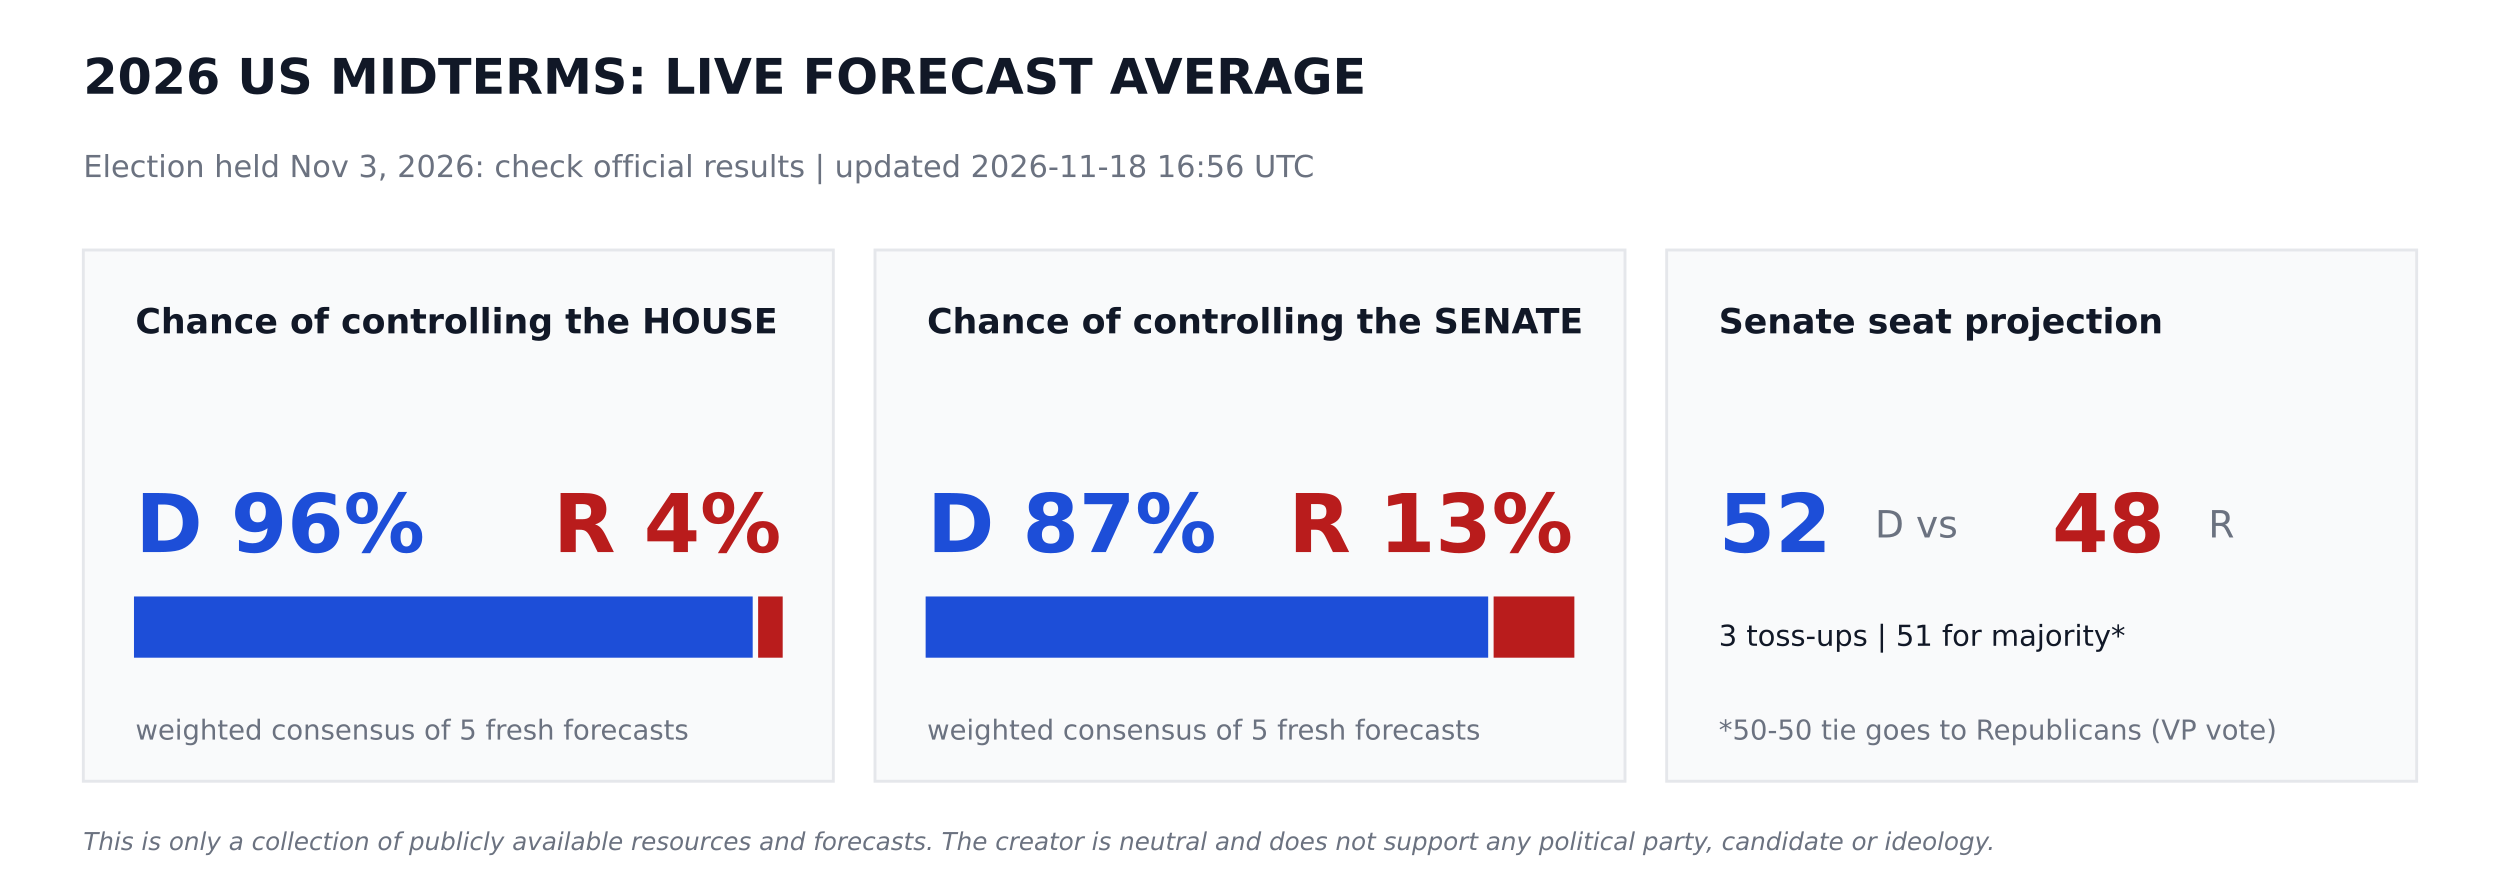
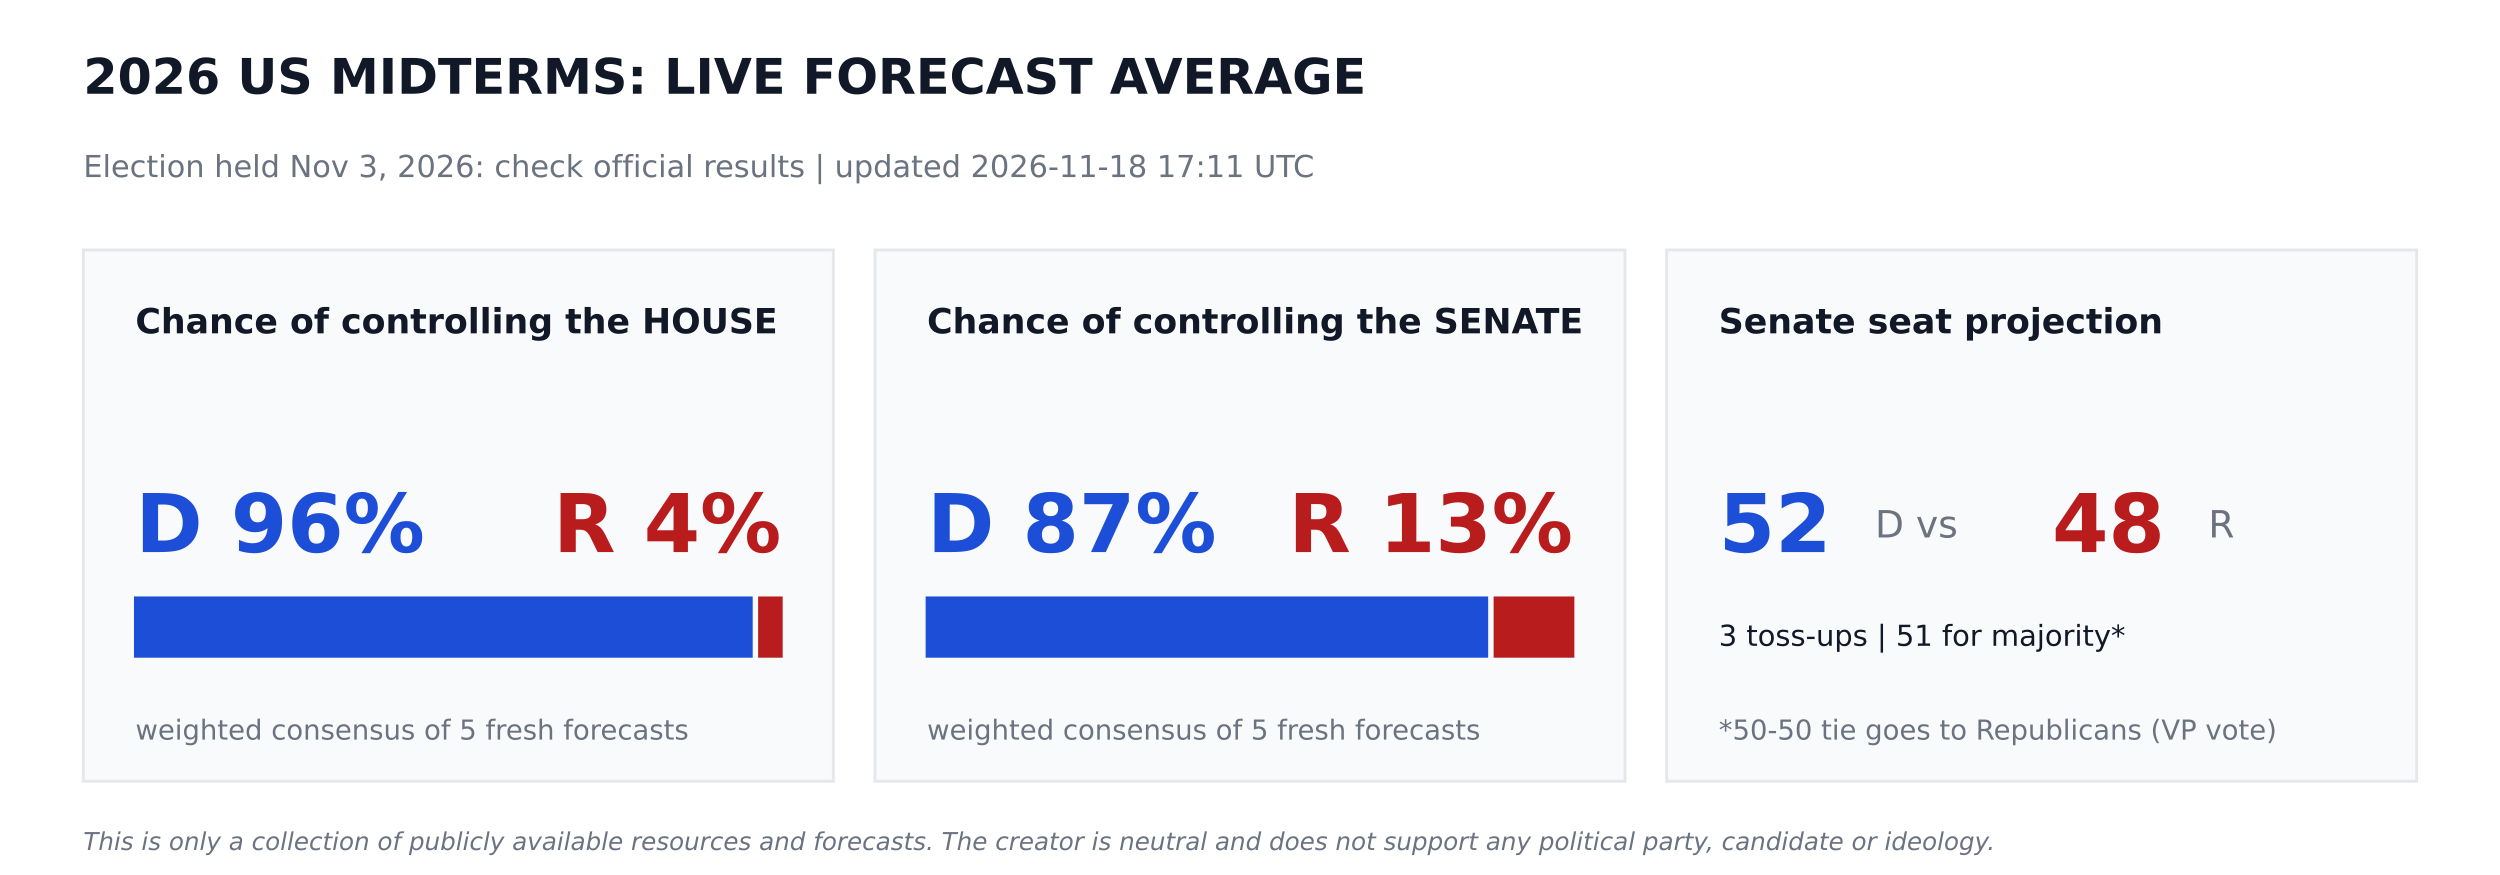
<svg xmlns="http://www.w3.org/2000/svg" width="864pt" height="302.4pt" viewBox="0 0 864 302.4" version="1.1">
  <defs>
    <style type="text/css">*{stroke-linejoin: round; stroke-linecap: butt}</style>
  </defs>
  <g id="figure_1">
    <g id="patch_1">
      <path d="M 0 302.4  L 864 302.4  L 864 0  L 0 0  z " style="fill: #ffffff" />
    </g>
    <g id="axes_1">
      <g id="patch_2">
-         <path d="M 28.8 270  L 288 270  L 288 86.4  L 28.8 86.4  z " clip-path="url(#p65aa81f78c)" style="fill: #f9fafb; stroke: #e5e7eb; stroke-linejoin: miter" />
+         <path d="M 28.8 270  L 288 270  L 288 86.4  L 28.8 86.4  z " clip-path="url(#p06a7f6620c)" style="fill: #f9fafb; stroke: #e5e7eb; stroke-linejoin: miter" />
      </g>
      <g id="patch_3">
-         <path d="M 46.8 226.8  L 259.632 226.8  L 259.632 206.64  L 46.8 206.64  z " clip-path="url(#p65aa81f78c)" style="fill: #1d4ed8; stroke: #1d4ed8; stroke-linejoin: miter" />
+         <path d="M 46.8 226.8  L 259.632 226.8  L 259.632 206.64  L 46.8 206.64  z " clip-path="url(#p06a7f6620c)" style="fill: #1d4ed8; stroke: #1d4ed8; stroke-linejoin: miter" />
      </g>
      <g id="patch_4">
-         <path d="M 262.512 226.8  L 270 226.8  L 270 206.64  L 262.512 206.64  z " clip-path="url(#p65aa81f78c)" style="fill: #b91c1c; stroke: #b91c1c; stroke-linejoin: miter" />
+         <path d="M 262.512 226.8  L 270 226.8  L 270 206.64  L 262.512 206.64  z " clip-path="url(#p06a7f6620c)" style="fill: #b91c1c; stroke: #b91c1c; stroke-linejoin: miter" />
      </g>
      <g id="patch_5">
-         <path d="M 302.4 270  L 561.6 270  L 561.6 86.4  L 302.4 86.4  z " clip-path="url(#p65aa81f78c)" style="fill: #f9fafb; stroke: #e5e7eb; stroke-linejoin: miter" />
+         <path d="M 302.4 270  L 561.6 270  L 561.6 86.4  L 302.4 86.4  z " clip-path="url(#p06a7f6620c)" style="fill: #f9fafb; stroke: #e5e7eb; stroke-linejoin: miter" />
      </g>
      <g id="patch_6">
-         <path d="M 320.4 226.8  L 513.814 226.8  L 513.814 206.64  L 320.4 206.64  z " clip-path="url(#p65aa81f78c)" style="fill: #1d4ed8; stroke: #1d4ed8; stroke-linejoin: miter" />
+         <path d="M 320.4 226.8  L 513.814 226.8  L 513.814 206.64  L 320.4 206.64  z " clip-path="url(#p06a7f6620c)" style="fill: #1d4ed8; stroke: #1d4ed8; stroke-linejoin: miter" />
      </g>
      <g id="patch_7">
-         <path d="M 516.694 226.8  L 543.6 226.8  L 543.6 206.64  L 516.694 206.64  z " clip-path="url(#p65aa81f78c)" style="fill: #b91c1c; stroke: #b91c1c; stroke-linejoin: miter" />
+         <path d="M 516.694 226.8  L 543.6 226.8  L 543.6 206.64  L 516.694 206.64  z " clip-path="url(#p06a7f6620c)" style="fill: #b91c1c; stroke: #b91c1c; stroke-linejoin: miter" />
      </g>
      <g id="patch_8">
-         <path d="M 576 270  L 835.2 270  L 835.2 86.4  L 576 86.4  z " clip-path="url(#p65aa81f78c)" style="fill: #f9fafb; stroke: #e5e7eb; stroke-linejoin: miter" />
+         <path d="M 576 270  L 835.2 270  L 835.2 86.4  L 576 86.4  z " clip-path="url(#p06a7f6620c)" style="fill: #f9fafb; stroke: #e5e7eb; stroke-linejoin: miter" />
      </g>
      <g id="text_1">
        <text style="font-weight: 700; font-size: 17px; font-family: 'DejaVu Sans'; text-anchor: start; fill: #111827" x="28.8" y="32.4" transform="rotate(-0 28.8 32.4)">2026 US MIDTERMS: LIVE FORECAST AVERAGE</text>
      </g>
      <g id="text_2">
-         <text style="font-size: 10.5px; font-family: 'DejaVu Sans'; text-anchor: start; fill: #6b7280" x="28.8" y="61.2" transform="rotate(-0 28.8 61.2)">Election held Nov 3, 2026: check official results   |   updated 2026-11-18 16:56 UTC</text>
+         <text style="font-size: 10.5px; font-family: 'DejaVu Sans'; text-anchor: start; fill: #6b7280" x="28.8" y="61.2" transform="rotate(-0 28.8 61.2)">Election held Nov 3, 2026: check official results   |   updated 2026-11-18 17:11 UTC</text>
      </g>
      <g id="text_3">
        <text style="font-weight: 700; font-size: 12px; font-family: 'DejaVu Sans'; text-anchor: start; fill: #111827" x="46.8" y="115.2" transform="rotate(-0 46.8 115.2)">Chance of controlling the HOUSE</text>
      </g>
      <g id="text_4">
        <text style="font-weight: 700; font-size: 28px; font-family: 'DejaVu Sans'; text-anchor: start; fill: #1d4ed8" x="46.8" y="190.8" transform="rotate(-0 46.8 190.8)">D 96%</text>
      </g>
      <g id="text_5">
        <text style="font-weight: 700; font-size: 28px; font-family: 'DejaVu Sans'; text-anchor: end; fill: #b91c1c" x="270" y="190.8" transform="rotate(-0 270 190.8)">R 4%</text>
      </g>
      <g id="text_6">
        <text style="font-size: 9.5px; font-family: 'DejaVu Sans'; text-anchor: start; fill: #6b7280" x="46.8" y="255.6" transform="rotate(-0 46.8 255.6)">weighted consensus of 5 fresh forecasts</text>
      </g>
      <g id="text_7">
        <text style="font-weight: 700; font-size: 12px; font-family: 'DejaVu Sans'; text-anchor: start; fill: #111827" x="320.4" y="115.2" transform="rotate(-0 320.4 115.2)">Chance of controlling the SENATE</text>
      </g>
      <g id="text_8">
        <text style="font-weight: 700; font-size: 28px; font-family: 'DejaVu Sans'; text-anchor: start; fill: #1d4ed8" x="320.4" y="190.8" transform="rotate(-0 320.4 190.8)">D 87%</text>
      </g>
      <g id="text_9">
        <text style="font-weight: 700; font-size: 28px; font-family: 'DejaVu Sans'; text-anchor: end; fill: #b91c1c" x="543.6" y="190.8" transform="rotate(-0 543.6 190.8)">R 13%</text>
      </g>
      <g id="text_10">
        <text style="font-size: 9.5px; font-family: 'DejaVu Sans'; text-anchor: start; fill: #6b7280" x="320.4" y="255.6" transform="rotate(-0 320.4 255.6)">weighted consensus of 5 fresh forecasts</text>
      </g>
      <g id="text_11">
        <text style="font-weight: 700; font-size: 12px; font-family: 'DejaVu Sans'; text-anchor: start; fill: #111827" x="594" y="115.2" transform="rotate(-0 594 115.2)">Senate seat projection</text>
      </g>
      <g id="text_12">
        <text style="font-weight: 700; font-size: 28px; font-family: 'DejaVu Sans'; text-anchor: start; fill: #1d4ed8" x="594" y="190.8" transform="rotate(-0 594 190.8)">52</text>
      </g>
      <g id="text_13">
        <text style="font-size: 13px; font-family: 'DejaVu Sans'; text-anchor: start; fill: #6b7280" x="648" y="185.76" transform="rotate(-0 648 185.76)">D  vs</text>
      </g>
      <g id="text_14">
        <text style="font-weight: 700; font-size: 28px; font-family: 'DejaVu Sans'; text-anchor: start; fill: #b91c1c" x="709.2" y="190.8" transform="rotate(-0 709.2 190.8)">48</text>
      </g>
      <g id="text_15">
        <text style="font-size: 13px; font-family: 'DejaVu Sans'; text-anchor: start; fill: #6b7280" x="763.2" y="185.76" transform="rotate(-0 763.2 185.76)">R</text>
      </g>
      <g id="text_16">
        <text style="font-size: 10px; font-family: 'DejaVu Sans'; text-anchor: start; fill: #111827" x="594" y="223.2" transform="rotate(-0 594 223.2)">3 toss-ups  |  51 for majority*</text>
      </g>
      <g id="text_17">
        <text style="font-size: 9.5px; font-family: 'DejaVu Sans'; text-anchor: start; fill: #6b7280" x="594" y="255.6" transform="rotate(-0 594 255.6)">*50-50 tie goes to Republicans (VP vote)</text>
      </g>
      <g id="text_18">
        <text style="font-style: italic; font-size: 8.5px; font-family: 'DejaVu Sans'; text-anchor: start; fill: #6b7280" x="28.8" y="293.76" transform="rotate(-0 28.8 293.76)">This is only a collection of publicly available resources and forecasts. The creator is neutral and does not support any political party, candidate or ideology.</text>
      </g>
    </g>
  </g>
  <defs>
-     <clipPath id="p65aa81f78c">
+     <clipPath id="p06a7f6620c">
      <rect x="0" y="0" width="864" height="302.4" />
    </clipPath>
  </defs>
</svg>
